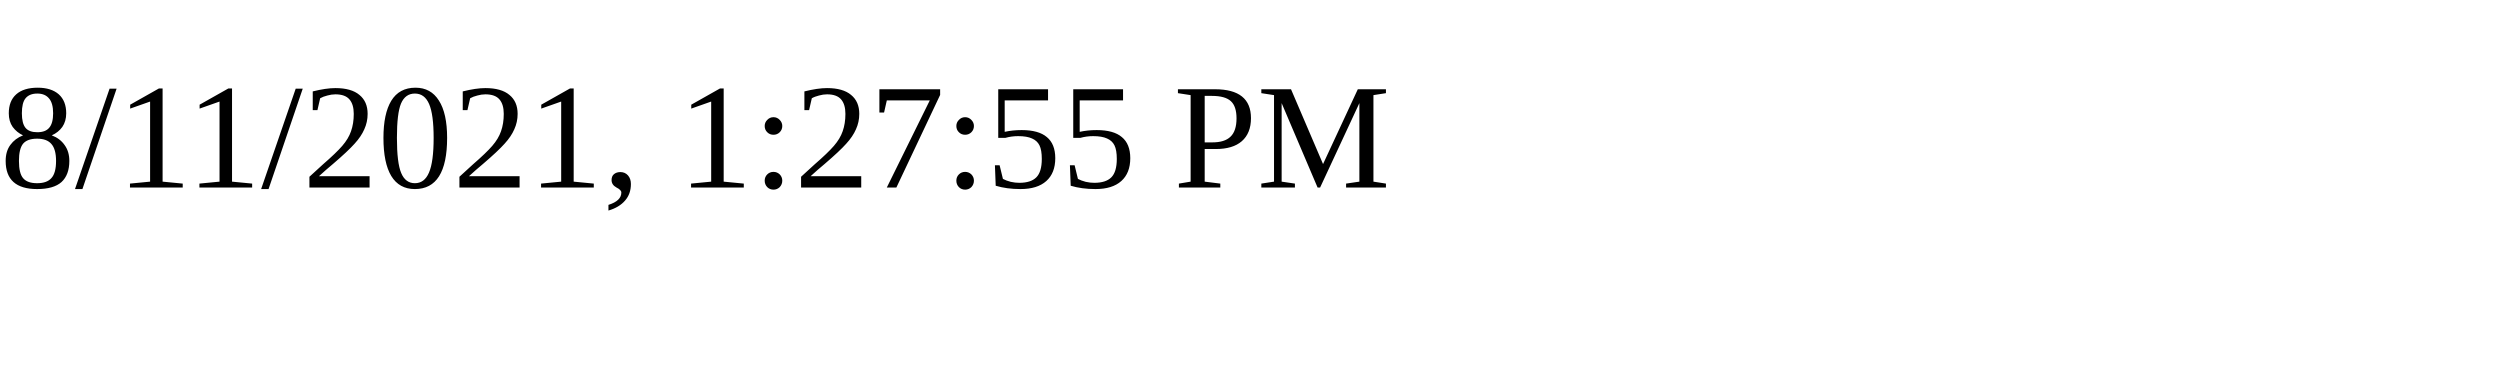
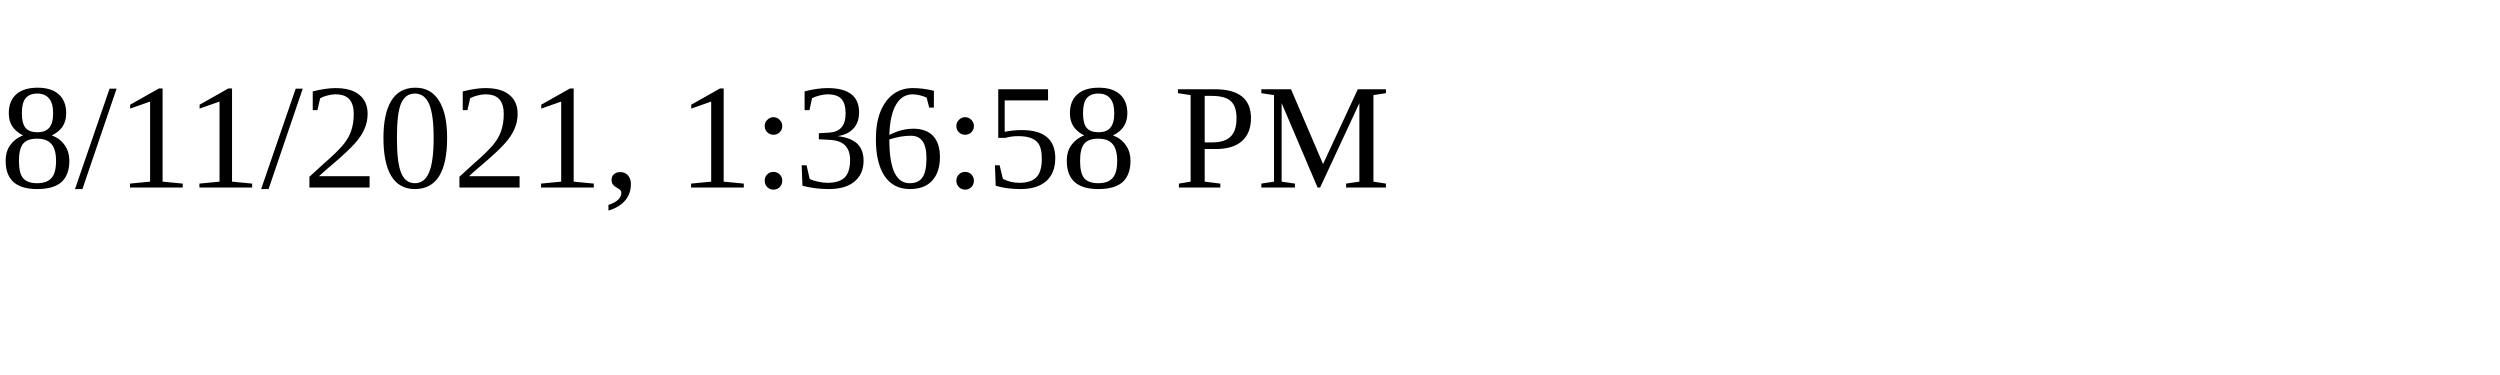
<svg xmlns="http://www.w3.org/2000/svg" height="30" width="200">
-   <text x="0" y="15">8/11/2021, 1:27:55 PM</text>
+   <text x="0" y="15">8/11/2021, 1:36:58 PM</text>
</svg>
